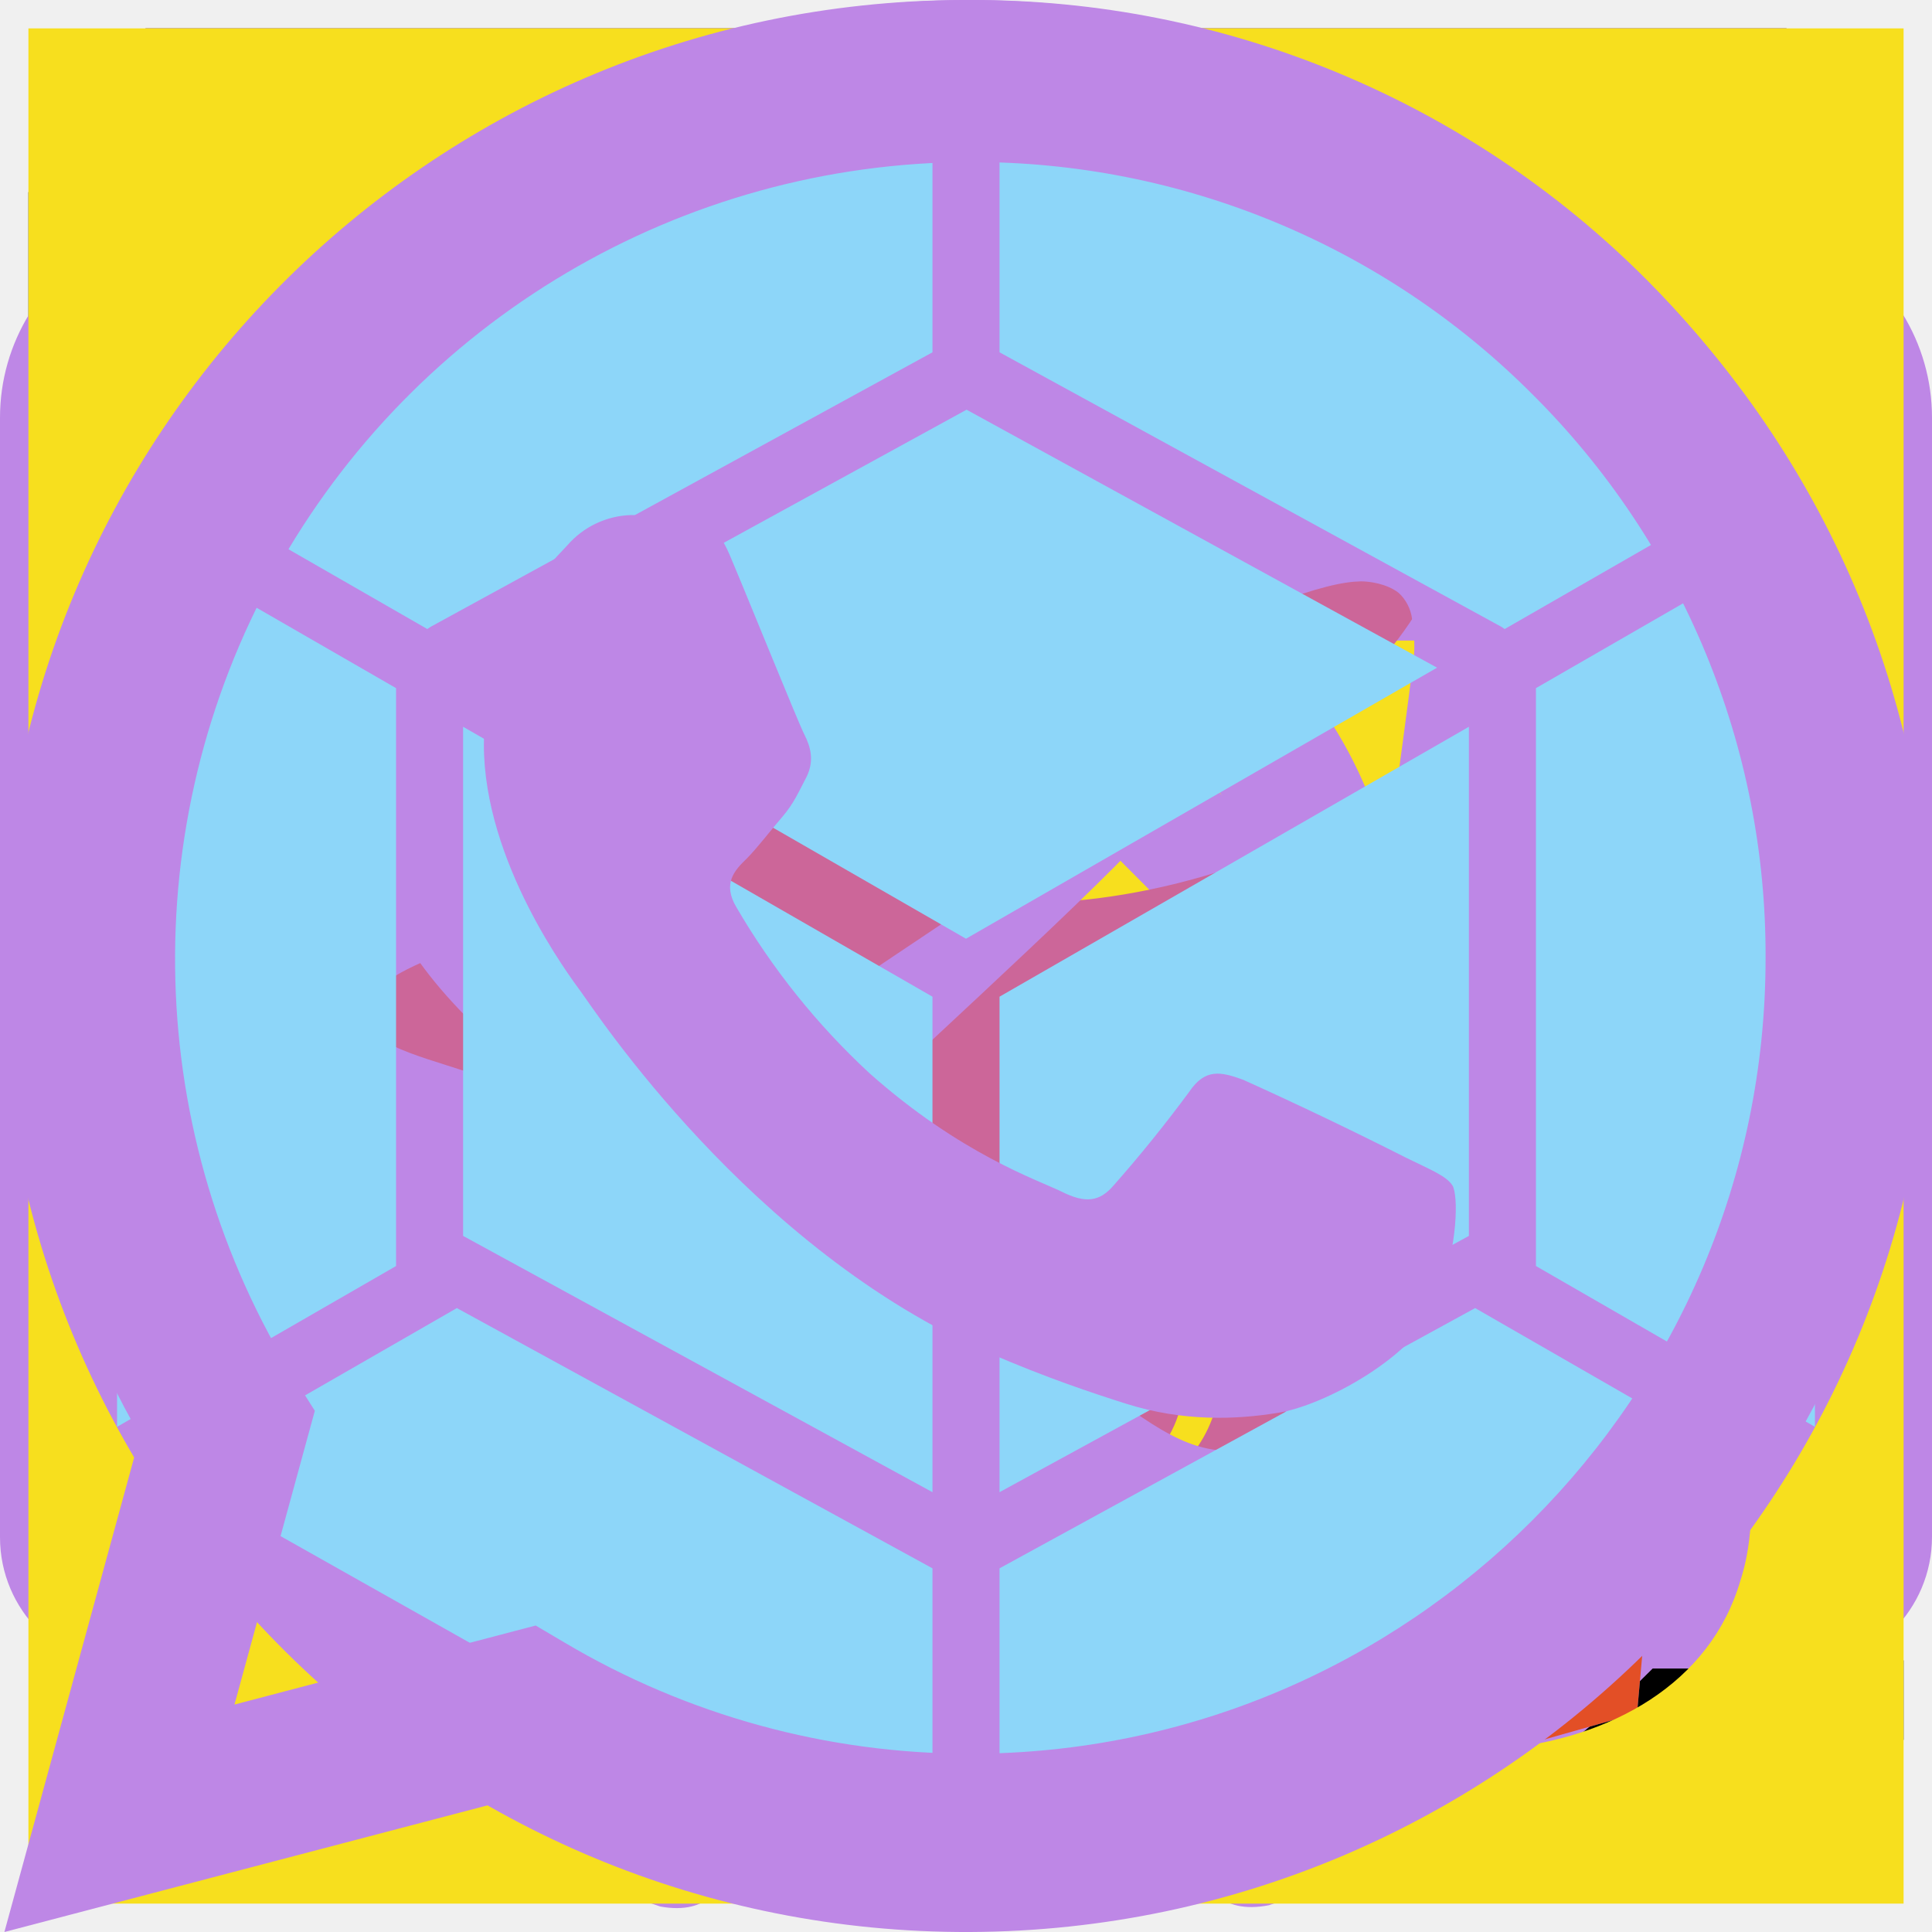
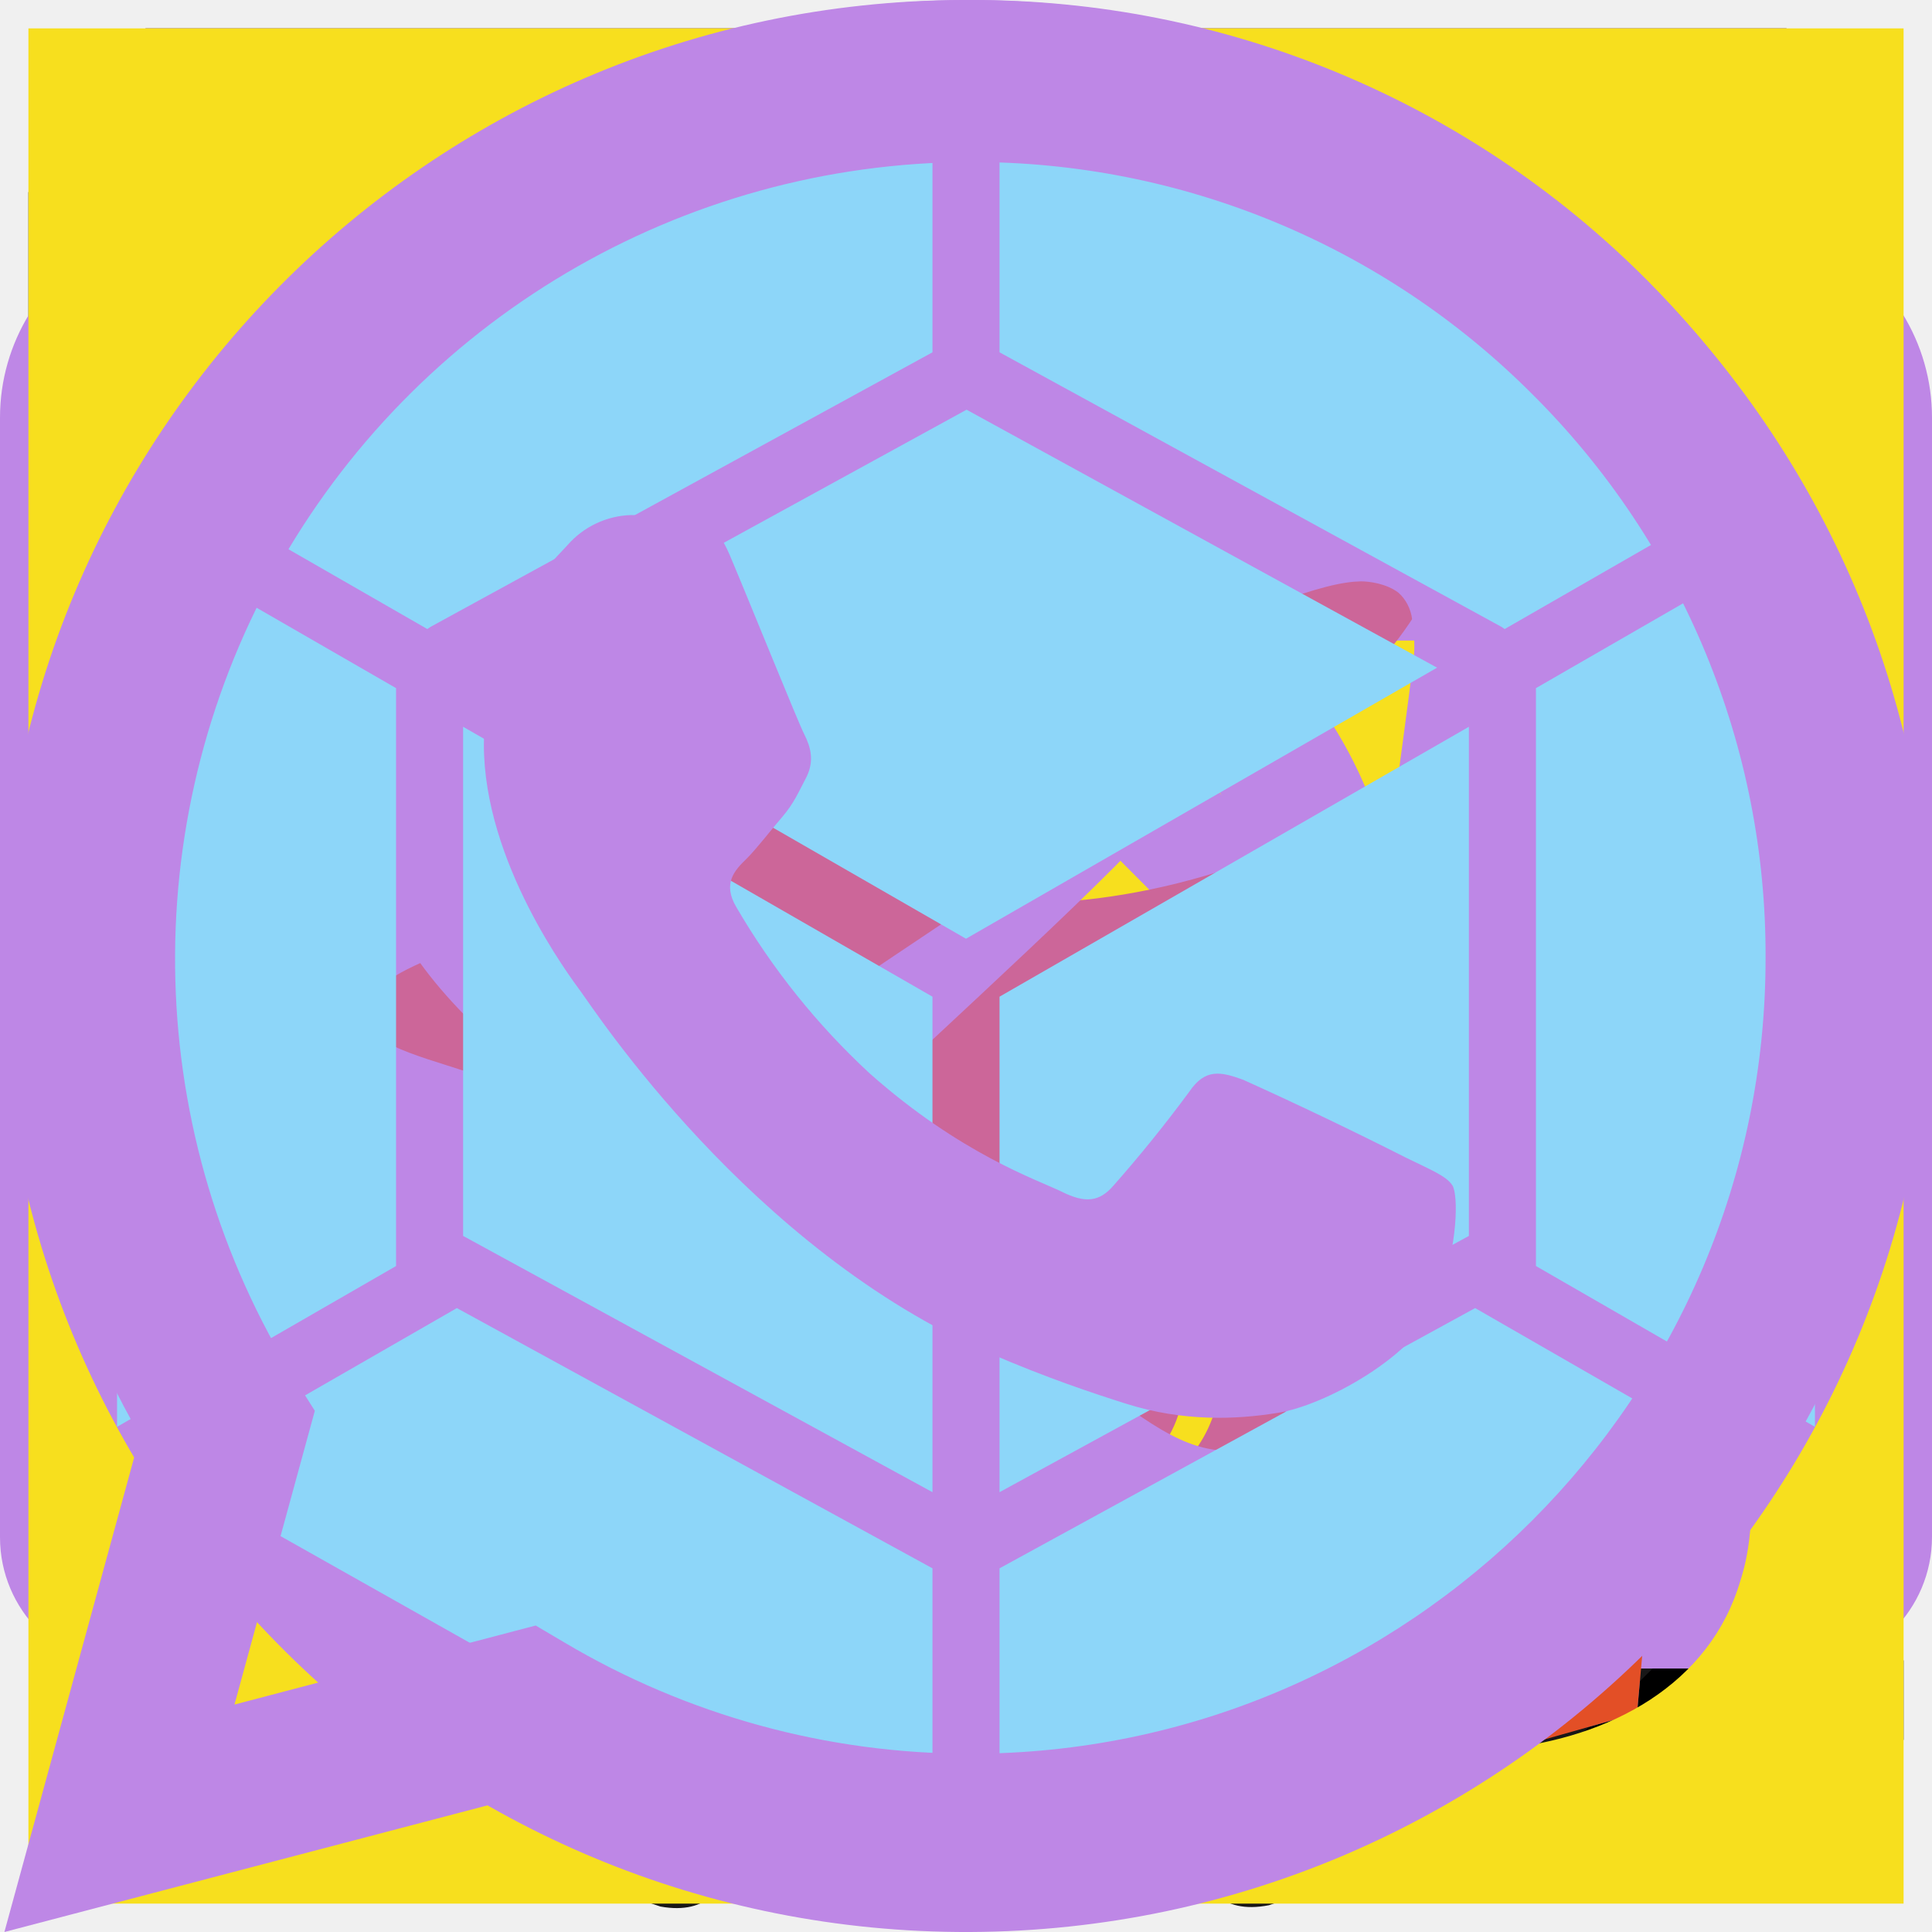
<svg xmlns="http://www.w3.org/2000/svg">
  <style>:root svg:not(:target){display:none}</style>
  <svg viewBox="0 0 33 34" fill="none" id="bem">
    <path d="M0 7.6h7.71v2.27h-7.71v-2.27Zm0-4.22h7.71v2.27h-7.71v-2.27Zm13.84 8.4h-13.84v2.27h13.32c1.46 0 4.87.03 6.13 2.08v-1.27c-.62-2.01-2.43-3.08-5.6-3.08Zm.03 4.21h-13.87v2.27h13.32c3.24 0 5.29.13 6.13.59v-1c-.65-1.6-3.37-1.86-5.58-1.86Zm-.03 10.7h-13.84v-2.27h13.32c1.46 0 4.87-.03 6.13-2.07v1.27c-.62 2-2.43 3.08-5.6 3.08Zm.03-4.21h-13.87v-2.27h13.32c3.24 0 5.29-.13 6.13-.58v1c-.65 1.59-3.37 1.85-5.58 1.85Zm8.95 8.14h10.18v-1.4h-9.89c-.87 0-2.95-.03-3.7-1.23v.78c.37 1.2 1.47 1.85 3.41 1.85Zm-.03-2.57h10.18v-1.39h-9.86c-1.97 0-3.2-.06-3.7-.36v.62c.4.97 2.05 1.13 3.38 1.13Z" fill="#000" />
  </svg>
  <svg viewBox="0 0 45 44" fill="none" id="certificate">
    <mask id="certificate_0" style="mask-type:alpha" maskUnits="userSpaceOnUse" x="0" y="0" width="45" height="44">
      <path fill="#D9D9D9" d="M.07 0h44v44h-44z" />
    </mask>
    <g mask="url(#certificate_0)">
      <path d="m20.15 23.95-2.98-2.94a1.31 1.31 0 0 0-.94-.4c-.38 0-.7.14-1 .42-.26.27-.39.6-.39.97 0 .38.13.7.4.97l3.75 3.74a1.59 1.59 0 0 0 2.32 0l7.6-7.6c.27-.27.4-.59.4-.95 0-.37-.14-.7-.4-.98a1.4 1.4 0 0 0-.99-.44c-.37 0-.7.13-.98.42l-6.8 6.8Zm-4.66 14.88-2.54-4.26-4.8-1.03c-.4-.08-.73-.3-.98-.65a1.61 1.61 0 0 1-.3-1.14l.48-4.93-3.26-3.73c-.28-.3-.43-.67-.43-1.09 0-.42.15-.79.43-1.09l3.26-3.73-.47-4.93c-.05-.41.05-.8.3-1.14.24-.36.57-.57.98-.65l4.8-1.03 2.53-4.26c.22-.37.52-.61.9-.75.38-.13.77-.1 1.16.06l4.52 1.92 4.52-1.92c.4-.17.78-.19 1.16-.06.38.14.68.38.9.75l2.54 4.26 4.8 1.03c.4.08.73.3.98.65.24.35.34.73.3 1.14l-.48 4.93 3.27 3.73c.28.3.42.67.42 1.09 0 .42-.14.79-.42 1.09l-3.27 3.73.47 4.93c.05.41-.05.8-.3 1.14-.24.36-.57.57-.98.65l-4.8 1.03-2.53 4.26a1.7 1.7 0 0 1-.9.75c-.38.13-.77.1-1.16-.06l-4.52-1.92-4.52 1.92c-.4.17-.78.19-1.16.06a1.68 1.68 0 0 1-.9-.75Zm1.9-2.25 4.68-1.99 4.73 1.98 2.6-4.4 5.05-1.15-.46-5.17 3.39-3.85-3.4-3.9.47-5.18-5.05-1.1-2.65-4.4-4.68 1.99-4.73-1.99-2.6 4.4-5.04 1.1.45 5.17-3.39 3.91 3.4 3.85-.46 5.22 5.04 1.1 2.66 4.4Z" fill="#BE87E6" />
    </g>
  </svg>
  <svg viewBox="0 0 45 44" fill="none" id="close">
    <mask id="close_0" style="mask-type:alpha" maskUnits="userSpaceOnUse" x="0" y="0" width="45" height="44">
      <path fill="#D9D9D9" d="M.07 0h44v44h-44z" />
    </mask>
    <g mask="url(#close_0)">
      <path d="m22.07 24.57-8.98 8.98c-.34.34-.77.5-1.29.5-.51 0-.94-.16-1.28-.5-.33-.34-.5-.76-.5-1.28s.17-.95.5-1.29l8.98-8.98-8.98-8.98c-.33-.34-.5-.77-.5-1.29s.17-.94.5-1.28c.34-.34.77-.5 1.28-.5.52 0 .95.16 1.29.5l8.98 8.98 8.98-8.98c.34-.34.77-.5 1.29-.5a1.7 1.7 0 0 1 1.78 1.78c0 .52-.16.95-.5 1.29l-8.98 8.98 8.98 8.98c.34.34.5.77.5 1.29a1.72 1.72 0 0 1-1.78 1.78c-.52 0-.95-.16-1.29-.5l-8.98-8.98Z" fill="#BE87E6" />
    </g>
  </svg>
  <svg viewBox="0 0 33 34" fill="none" id="css">
    <g clip-path="url(#css_0)">
      <path d="M2.06.5h28.88l-2.63 29.65-11.84 3.35-11.78-3.35-2.63-29.65Zm23.5 6.07h-18.12l.3 3.6h13.91l-.35 3.74h-9.13l.33 3.53h8.5l-.5 4.85-4 1.1-4.07-1.11-.25-2.9h-3.6l.4 5.3 7.52 2.34 7.39-2.1 1.67-18.35Z" fill="#1572B6" />
    </g>
    <defs>
      <clipPath id="css_0">
        <path fill="#fff" transform="translate(0 .5)" d="M0 0h33v33h-33z" />
      </clipPath>
    </defs>
  </svg>
  <svg viewBox="0 0 45 44" fill="none" id="dark-mode">
    <mask id="dark-mode_0" style="mask-type:alpha" maskUnits="userSpaceOnUse" x="0" y="0" width="45" height="44">
      <path fill="#D9D9D9" d="M.07 0h44v44h-44z" />
    </mask>
    <g mask="url(#dark-mode_0)">
      <path d="M22.12 37.58c-4.34 0-8.02-1.5-11.05-4.53a15.04 15.04 0 0 1-4.53-11.05c0-3.62 1.12-6.83 3.36-9.65a15.19 15.19 0 0 1 8.95-5.44 1.63 1.63 0 0 1 1.73.55 1.6 1.6 0 0 1 .1 1.8 8.85 8.85 0 0 0-1.12 4.49c0 3 1.05 5.56 3.15 7.66a10.45 10.45 0 0 0 10.24 2.81c.83-.22 1.54-.49 2.16-.79a1.63 1.63 0 0 1 1.61.15c.23.15.4.36.5.63.12.26.13.57.04.93-.65 3.6-2.4 6.58-5.26 8.92a15.12 15.12 0 0 1-9.88 3.52Zm0-2.75a12.86 12.86 0 0 0 11.92-8.02c-.61.16-1.22.28-1.83.37a13.08 13.08 0 0 1-11.44-3.83 13.08 13.08 0 0 1-3.82-11.43c.09-.61.2-1.23.36-1.84a12.86 12.86 0 0 0-8.02 11.92c0 3.54 1.25 6.57 3.76 9.07a12.34 12.34 0 0 0 9.07 3.76Z" fill="#BE87E6" />
    </g>
  </svg>
  <svg viewBox="0 0 45 44" fill="none" id="expand-circle">
    <mask id="expand-circle_0" style="mask-type:alpha" maskUnits="userSpaceOnUse" x="0" y="0" width="45" height="44">
      <path fill="#D9D9D9" d="M.07 0h44v44h-44z" />
    </mask>
    <g mask="url(#expand-circle_0)">
      <path d="m23.96 22-4.69 4.69c-.25.25-.38.56-.38.94 0 .38.13.7.38.97.27.29.6.43.98.42.38 0 .71-.14.98-.42l5.45-5.44a1.59 1.59 0 0 0 0-2.32l-5.48-5.47a1.3 1.3 0 0 0-.96-.4c-.37 0-.7.14-.97.43a1.4 1.4 0 0 0 .02 1.93l4.67 4.67Zm-1.89 17.42c-2.4 0-4.67-.46-6.79-1.37a17.6 17.6 0 0 1-5.53-3.73 17.59 17.59 0 0 1-3.72-5.53 16.95 16.95 0 0 1-1.38-6.79 17.6 17.6 0 0 1 5.1-12.32 17.58 17.58 0 0 1 5.53-3.72 16.95 16.95 0 0 1 6.79-1.38c2.4 0 4.67.46 6.8 1.37a17.6 17.6 0 0 1 5.52 3.73 17.59 17.59 0 0 1 3.73 5.53 16.95 16.95 0 0 1 1.37 6.79c0 2.4-.46 4.67-1.37 6.79a17.6 17.6 0 0 1-3.73 5.53 17.59 17.59 0 0 1-5.52 3.72 16.95 16.95 0 0 1-6.8 1.38Zm0-2.75c4.1 0 7.56-1.42 10.4-4.27a14.16 14.16 0 0 0 4.27-10.4c0-4.1-1.42-7.56-4.26-10.4a14.16 14.16 0 0 0-10.4-4.27c-4.1 0-7.57 1.42-10.41 4.27a14.16 14.16 0 0 0-4.27 10.4c0 4.1 1.43 7.56 4.27 10.4a14.16 14.16 0 0 0 10.4 4.27Z" fill="#BE87E6" />
    </g>
  </svg>
  <svg viewBox="0 0 45 44" fill="none" id="external-link">
    <mask id="external-link_0" style="mask-type:alpha" maskUnits="userSpaceOnUse" x="2" y="2" width="41" height="40">
      <path fill="#D9D9D9" d="M2.07 2h40v40h-40z" />
    </mask>
    <g mask="url(#external-link_0)">
      <path d="M9.85 37c-.75 0-1.4-.28-1.95-.83a2.67 2.67 0 0 1-.83-1.95v-24.44c0-.75.28-1.4.83-1.95.55-.55 1.2-.83 1.95-.83h10.25c.4 0 .72.13.99.4s.4.6.4 1c0 .39-.13.72-.4.98-.27.27-.6.4-1 .4h-10.24v24.44h24.44v-10.25a1.37 1.37 0 0 1 1.4-1.39 1.37 1.37 0 0 1 1.39 1.4v10.24c0 .75-.28 1.4-.84 1.95-.55.55-1.2.83-1.95.83h-24.44Zm24.44-25.25-15.25 15.25c-.26.27-.59.4-.97.39-.38-.01-.7-.15-.97-.42s-.4-.59-.4-.97.13-.7.4-.97l15.25-15.25h-6.7c-.39 0-.72-.14-.98-.4-.27-.27-.4-.6-.4-1s.13-.72.4-.98c.26-.27.6-.4.98-.4h11.42v11.42c0 .39-.13.72-.4.99-.27.26-.6.4-1 .4a1.35 1.35 0 0 1-1.38-1.39v-6.67Z" fill="#BE87E6" />
    </g>
  </svg>
  <svg viewBox="0 0 33 34" fill="none" id="git">
    <g clip-path="url(#git_0)">
      <path d="m32.38 15.53-14.41-14.4a2.13 2.13 0 0 0-3.01 0l-2.99 2.98 3.8 3.8a2.53 2.53 0 0 1 3.2 3.22l3.65 3.65a2.52 2.52 0 0 1 2.62 4.18 2.53 2.53 0 0 1-4.14-2.74l-3.42-3.4v8.97a2.53 2.53 0 1 1-2.91 4.05 2.52 2.52 0 0 1 .83-4.13v-9.06a2.52 2.52 0 0 1-1.37-3.31l-3.73-3.75-9.88 9.87a2.14 2.14 0 0 0 0 3.01l14.4 14.4c.84.84 2.18.84 3.01 0l14.35-14.33c.83-.83.83-2.18 0-3.01Z" fill="#F05032" />
    </g>
    <defs>
      <clipPath id="git_0">
        <path fill="#fff" transform="translate(0 .5)" d="M0 0h33v33h-33z" />
      </clipPath>
    </defs>
  </svg>
  <svg viewBox="0 0 44 44" fill="none" id="github">
    <g clip-path="url(#github_0)">
-       <path d="M22 .54a22 22 0 0 0-6.96 42.88c1.1.2 1.5-.48 1.5-1.06l-.02-3.74c-6.12 1.33-7.41-2.95-7.41-2.95-1-2.54-2.45-3.22-2.45-3.22-2-1.36.15-1.34.15-1.34 2.21.16 3.37 2.27 3.37 2.27 1.97 3.36 5.15 2.4 6.41 1.83.2-1.42.77-2.4 1.4-2.94-4.9-.55-10.03-2.45-10.03-10.88 0-2.4.86-4.36 2.27-5.9-.25-.55-1-2.79.2-5.82 0 0 1.83-.6 6.04 2.25a21.1 21.1 0 0 1 11 0c4.18-2.84 6.02-2.25 6.02-2.25a8.04 8.04 0 0 1 .22 5.82 8.52 8.52 0 0 1 2.26 5.9c0 8.46-5.14 10.32-10.04 10.86.77.66 1.49 2 1.49 4.07 0 2.94-.03 5.3-.03 6.02 0 .58.38 1.27 1.51 1.05a21.92 21.92 0 0 0 15.1-20.85 22 22 0 0 0-22-22Z" fill="#BE87E6" />
+       <path d="M22 .54a22 22 0 0 0-6.96 42.88c1.1.2 1.5-.48 1.5-1.06l-.02-3.74c-6.12 1.33-7.41-2.95-7.41-2.95-1-2.54-2.45-3.22-2.45-3.22-2-1.36.15-1.34.15-1.34 2.21.16 3.37 2.27 3.37 2.27 1.97 3.36 5.15 2.4 6.41 1.83.2-1.42.77-2.4 1.4-2.94-4.9-.55-10.03-2.45-10.03-10.88 0-2.4.86-4.36 2.27-5.9-.25-.55-1-2.79.2-5.82 0 0 1.83-.6 6.04 2.25a21.1 21.1 0 0 1 11 0c4.18-2.84 6.02-2.25 6.02-2.25a8.04 8.04 0 0 1 .22 5.82 8.52 8.52 0 0 1 2.26 5.9c0 8.46-5.14 10.32-10.04 10.86.77.66 1.49 2 1.49 4.07 0 2.94-.03 5.3-.03 6.02 0 .58.38 1.27 1.51 1.05a21.92 21.92 0 0 0 15.1-20.85 22 22 0 0 0-22-22Z" fill="#181717" />
    </g>
    <defs>
      <clipPath id="github_0">
        <path fill="#fff" d="M0 0h44v44h-44z" />
      </clipPath>
    </defs>
  </svg>
  <svg viewBox="0 0 44 44" fill="none" id="gmail">
    <path d="M44 9.5v25.5a3 3 0 0 1-3 3h-7v-16.99l-12 9-12-9v17h-7a3 3 0 0 1-3-3v-25.5a4.5 4.5 0 0 1 7.2-3.6l2.8 2.1 12 9 12-9 2.8-2.1a4.5 4.5 0 0 1 7.2 3.6Z" fill="#BE87E6" />
  </svg>
  <svg viewBox="0 0 33 34" fill="none" id="gulp">
    <g clip-path="url(#gulp_0)">
      <path d="M8.16 6.95c-.46 0-.93.11-1.4.3-.46.2-.92.49-1.38.84-.48.38-.93.8-1.33 1.26a15.3 15.3 0 0 0-1.22 1.6 18.9 18.9 0 0 0-2.54 5.88 11.92 11.92 0 0 0-.29 2.14v.13c0 .36.05.73.1 1.07.1.36.25.7.43.99.2.29.44.53.74.7.3.2.65.3 1.07.3.36 0 .73-.09 1.12-.26a7.3 7.3 0 0 0 2.24-1.57c.28-.26.54-.54.8-.8l-.27.83c-.12.4-.25.79-.35 1.17a23 23 0 0 0-.3 1.02c-.07.3-.12.5-.12.62v.3c0 .33.03.56.14.71a.55.55 0 0 0 .46.2.6.6 0 0 0 .36-.12c.11-.08.2-.19.3-.3v-.01c.08-.12.16-.25.23-.39.07-.13.1-.26.15-.37l.1-.33.19-.68.26-.9.31-1.04.31-1.03a39.78 39.78 0 0 1 .5-1.58l.07-.21.02-.05.06.03.02-.07c.1-.3.21-.59.32-.86.1-.28.2-.55.28-.82.2-.57.31-1.17.3-1.78a.88.88 0 0 0-.06-.35.6.6 0 0 0-.17-.24.69.69 0 0 0-.24-.14.86.86 0 0 0-.78.13c-.18.12-.31.32-.41.58l-.76 2.43c-.12.25-.27.48-.43.7-.67.95-1.46 1.8-2.35 2.53-.29.23-.56.4-.83.55-.2.12-.45.2-.69.2a.66.66 0 0 1-.43-.14.88.88 0 0 1-.28-.38 2.18 2.18 0 0 1-.14-.53c-.02-.2-.04-.39-.04-.58 0-.57.1-1.2.28-1.92a18.13 18.13 0 0 1 3.09-6.2c.44-.55.88-.97 1.34-1.3.45-.34.85-.5 1.24-.5.24 0 .48.06.68.2.2.13.4.36.58.68.18.35.37.63.53.83.16.2.35.31.56.31a.7.7 0 0 0 .57-.29c.16-.19.23-.45.23-.76 0-.13-.01-.28-.04-.42a1.2 1.2 0 0 0-.2-.46 4.55 4.55 0 0 0-1.38-1.41c-.47-.28-1-.43-1.55-.44Zm15.07 1.18c-.2 0-.4.06-.56.16-.2.15-.36.36-.44.6l-2.6 6.54-.57 1.44-.62 1.58c-.1.24-.17.5-.24.75l-.35.3a4.7 4.7 0 0 1-.81.5c-.26.13-.47.18-.64.18-.11 0-.19-.03-.24-.08-.05-.04-.07-.11-.07-.22 0-.26.03-.54.11-.85a12.06 12.06 0 0 1 .68-1.89l.38-.88.29-.74c.06-.16.1-.34.12-.52a.98.98 0 0 0-.2-.6.65.65 0 0 0-.54-.26.64.64 0 0 0-.52.25 5.4 5.4 0 0 0-.63 1.32 14.23 14.23 0 0 1-.86 1.87c-.22.4-.48.8-.76 1.16-.29.36-.6.66-.93.9-.33.24-.68.36-1.03.36-.12 0-.2-.05-.23-.12a.65.65 0 0 1-.07-.31c0-.28.06-.58.15-.89a11.4 11.4 0 0 1 .7-1.77l.4-.77.34-.64c.1-.19.15-.34.19-.46a.83.83 0 0 0 .03-.2c0-.1-.02-.2-.07-.3a.72.72 0 0 0-.47-.32.9.9 0 0 0-.8.14c-.19.12-.32.32-.44.58a31.78 31.78 0 0 0-1.66 4.2c-.1.3-.18.63-.23.95l-.03.32c0 .3.04.56.13.76.1.2.2.37.34.5.14.12.31.21.5.26.18.05.37.08.56.08a3.44 3.44 0 0 0 2.16-.76 4.27 4.27 0 0 0 1.19-1.34c-.05.3-.1.6-.1.85 0 .45.08.78.27.98a.96.96 0 0 0 .72.3c.29 0 .6-.08.96-.24.34-.15.7-.36 1.05-.61.1-.06.18-.13.27-.2v.05c.04.18.1.34.2.49h.01a1.18 1.18 0 0 0 1.02.45c.35 0 .7-.08 1.08-.24a5.9 5.9 0 0 0 1.11-.66c.37-.27.75-.6 1.12-.96h.01l-.19.43-.92 2.02c-.32.69-.65 1.37-.95 2.05l-.14.39c-.05.12-.12.26-.16.4-.05.15-.1.28-.13.43-.04.15-.05.3-.05.43 0 .29.08.5.23.62a1.03 1.03 0 0 0 1 .05h.01a1.51 1.51 0 0 0 .63-.73c.09-.16.15-.33.22-.5v-.01l.11-.34.23-.6.26-.7.27-.72.24-.6.13-.35.11-.26.19-.43.22-.51.23-.52.2-.47.14-.31.42-.78c.17-.29.35-.56.54-.85l.64-.8c.22-.26.45-.48.69-.69.23-.19.47-.36.71-.47.22-.11.45-.17.69-.18.12 0 .2.03.24.06a.18.18 0 0 1 .06.14c0 .1-.06.28-.2.48-.14.22-.3.46-.51.72l-.7.82-.7.86c-.2.27-.4.54-.57.83-.14.23-.23.47-.28.73v.04c-.01.02-.02.02-.02.05v.08a1 1 0 0 0 .38.83c.25.21.6.3 1.05.3.48 0 .92-.09 1.33-.28.41-.18.83-.43 1.27-.76.43-.33.88-.71 1.36-1.16a63.6 63.6 0 0 1 1.63-1.48 1.43 1.43 0 0 0 .48-1.05.87.87 0 0 0-.11-.45.38.38 0 0 0-.34-.2.5.5 0 0 0-.23.06c-.07.03-.15.08-.23.14-.15.04.02.08.04.14-.74.67-1.38 1.22-1.89 1.66-.52.46-.96.81-1.3 1.09-.25.2-.52.39-.79.56a.95.95 0 0 1-.4.16c-.1 0-.18-.03-.21-.06a.2.2 0 0 1-.06-.15.3.3 0 0 1 .05-.1l.16-.2.55-.65.69-.82a10.45 10.45 0 0 0 1.23-1.9c.13-.32.21-.63.21-.92a1.15 1.15 0 0 0-.53-1 1.7 1.7 0 0 0-.51-.25c-.48-.13-.99-.1-1.44.1-.29.13-.56.28-.82.46a7.83 7.83 0 0 0-1.3 1.14l.05-.24.05-.29.01-.2a.73.73 0 0 0-.17-.52c-.12-.12-.3-.18-.55-.18-.17 0-.33.1-.47.27a3 3 0 0 0-.36.57c-.1.21-.2.44-.28.66l-.18.52-.2.67a.44.44 0 0 0-.06.02.45.45 0 0 0-.2.12h.01l-.55.53c-.2.2-.41.4-.63.59l-.68.56a8.83 8.83 0 0 1-1.22.8c-.13.07-.28.11-.43.12-.08 0-.11-.02-.13-.05a.43.43 0 0 1-.05-.22c0-.15.03-.33.09-.53l.18-.53.04-.04.51-1.31c.2-.5.4-1.03.64-1.59l.7-1.72.7-1.7.65-1.51.5-1.17c.09-.16.14-.3.2-.44.04-.13.07-.27.07-.4 0-.28-.09-.49-.25-.62a.83.83 0 0 0-.53-.18Z" fill="#CF4647" />
    </g>
    <defs>
      <clipPath id="gulp_0">
        <path fill="#fff" transform="translate(0 .5)" d="M0 0h33v33h-33z" />
      </clipPath>
    </defs>
  </svg>
  <svg viewBox="0 0 33 34" fill="none" id="html">
    <g clip-path="url(#html_0)">
      <path d="M2.06.5h28.88l-2.63 29.65-11.84 3.35-11.78-3.35-2.63-29.65Zm9.67 13.4-.32-3.73h13.83l.32-3.6h-18.12l.96 11h12.55l-.45 4.72-4 1.1-4.06-1.11-.26-2.9h-3.59l.45 5.73 7.46 2 7.4-1.99 1.02-11.21h-13.19Z" fill="#E34F26" />
    </g>
    <defs>
      <clipPath id="html_0">
        <path fill="#fff" transform="translate(0 .5)" d="M0 0h33v33h-33z" />
      </clipPath>
    </defs>
  </svg>
  <svg viewBox="0 0 33 34" fill="none" id="javascript">
    <g clip-path="url(#javascript_0)">
      <path d="M0 .5h33v33h-33v-33Zm30.3 25.13c-.24-1.5-1.22-2.77-4.13-3.95-1.01-.48-2.14-.8-2.47-1.57-.13-.45-.15-.7-.07-.97.21-.89 1.26-1.15 2.09-.9.53.16 1.03.57 1.34 1.23 1.42-.93 1.42-.93 2.41-1.54a5.67 5.67 0 0 0-.8-1.08c-.87-.97-2.02-1.46-3.9-1.42l-.97.12c-.93.23-1.82.73-2.35 1.39a4.31 4.31 0 0 0 .78 6.14c1.88 1.4 4.62 1.71 4.97 3.03.33 1.61-1.2 2.13-2.7 1.94-1.12-.24-1.73-.8-2.41-1.83l-2.52 1.44c.29.66.62.95 1.11 1.53 2.4 2.41 8.38 2.29 9.45-1.38.04-.13.33-.97.1-2.27l.07.09Zm-12.35-9.96h-3.1v7.98c0 1.7.08 3.25-.2 3.73-.45.94-1.62.82-2.15.66a2.65 2.65 0 0 1-1.14-1.18c-.09-.14-.15-.27-.18-.27l-2.5 1.55a4.86 4.86 0 0 0 1.81 2.08c1.18.7 2.76.93 4.41.56 1.08-.3 2-.95 2.5-1.94.7-1.28.55-2.84.54-4.6.02-2.82 0-5.65 0-8.5v-.07Z" fill="#F7DF1E" />
    </g>
    <defs>
      <clipPath id="javascript_0">
        <path fill="#fff" transform="translate(0 .5)" d="M0 0h33v33h-33z" />
      </clipPath>
    </defs>
  </svg>
  <svg viewBox="0 0 45 44" fill="none" id="light-mode">
    <mask id="light-mode_0" style="mask-type:alpha" maskUnits="userSpaceOnUse" x="0" y="0" width="45" height="44">
      <path fill="#D9D9D9" d="M.07 0h44v44h-44z" />
    </mask>
    <g mask="url(#light-mode_0)">
      <path d="M20.54 5.5v-2.14a1.5 1.5 0 0 1 1.54-1.53 1.49 1.49 0 0 1 1.52 1.53v2.14a1.5 1.5 0 0 1-1.54 1.53 1.49 1.49 0 0 1-1.52-1.53Zm0 35.14v-2.14a1.5 1.5 0 0 1 1.54-1.53 1.48 1.48 0 0 1 1.52 1.53v2.14a1.5 1.5 0 0 1-1.54 1.53 1.49 1.49 0 0 1-1.52-1.53Zm20.17-17.11h-2.14a1.5 1.5 0 0 1-1.53-1.54 1.49 1.49 0 0 1 1.53-1.52h2.14a1.5 1.5 0 0 1 1.53 1.54 1.48 1.48 0 0 1-1.53 1.52Zm-35.14 0h-2.14a1.5 1.5 0 0 1-1.53-1.54 1.49 1.49 0 0 1 1.53-1.52h2.14a1.5 1.5 0 0 1 1.53 1.54 1.48 1.48 0 0 1-1.53 1.52Zm30.62-13.5-.95.95c-.3.3-.65.44-1.06.43a1.53 1.53 0 0 1-1.08-.47 1.5 1.5 0 0 1-.45-1.08c0-.42.14-.79.44-1.1l.93-.92c.3-.3.66-.46 1.09-.46.43 0 .8.15 1.1.46.3.3.45.67.44 1.1 0 .43-.16.8-.46 1.1Zm-25.1 25.17-.97.96c-.3.3-.65.46-1.07.45a1.54 1.54 0 0 1-1.08-.48c-.3-.3-.46-.67-.45-1.1 0-.43.16-.8.47-1.1l.91-.91c.29-.3.64-.45 1.07-.45.43 0 .8.16 1.1.46.3.3.45.66.45 1.08 0 .42-.14.78-.43 1.09Zm22.91.92-.94-.92a1.4 1.4 0 0 1-.43-1.08c0-.42.17-.78.47-1.09.3-.3.66-.45 1.08-.45.42 0 .79.14 1.1.44l.92.96c.3.3.46.65.46 1.07 0 .42-.15.78-.46 1.08-.3.3-.67.46-1.1.45-.42 0-.8-.16-1.1-.46Zm-25.1-25.17-.96-.93a1.4 1.4 0 0 1-.44-1.08c0-.43.16-.8.47-1.1.3-.3.67-.46 1.1-.45.43 0 .8.16 1.1.46l.92.95c.3.3.44.65.44 1.06 0 .42-.15.78-.46 1.08-.3.3-.65.44-1.08.45a1.5 1.5 0 0 1-1.09-.44Zm13.17 21.6c-2.93 0-5.42-1.03-7.47-3.08a10.18 10.18 0 0 1-3.07-7.48c0-2.93 1.03-5.41 3.08-7.46a10.18 10.18 0 0 1 7.47-3.07c2.93 0 5.42 1.02 7.46 3.07a10.18 10.18 0 0 1 3.07 7.48c0 2.93-1.02 5.41-3.07 7.46a10.18 10.18 0 0 1-7.47 3.07Zm0-3.06c2.09 0 3.86-.73 5.31-2.18a7.22 7.22 0 0 0 2.18-5.3c0-2.1-.73-3.87-2.18-5.32a7.22 7.22 0 0 0-5.3-2.18c-2.1 0-3.87.73-5.32 2.18a7.22 7.22 0 0 0-2.17 5.3c0 2.1.72 3.87 2.17 5.32a7.22 7.22 0 0 0 5.3 2.18Z" fill="#BE87E6" />
    </g>
  </svg>
  <svg viewBox="0 0 45 44" fill="none" id="menu">
    <mask id="menu_0" style="mask-type:alpha" maskUnits="userSpaceOnUse" x="0" y="0" width="45" height="44">
      <path fill="#D9D9D9" d="M.07 0h44v44h-44z" />
    </mask>
    <g mask="url(#menu_0)">
      <path d="M7.86 32.33c-.39 0-.71-.13-.98-.4-.26-.26-.4-.59-.4-.98s.14-.71.4-.97c.27-.27.6-.4.98-.4h28.42c.39 0 .72.13.98.4.26.26.4.59.4.98a1.36 1.36 0 0 1-1.38 1.37h-28.42Zm0-8.95a1.36 1.36 0 0 1-1.38-1.38 1.38 1.38 0 0 1 1.38-1.38h28.42a1.36 1.36 0 0 1 1.38 1.38 1.36 1.36 0 0 1-1.38 1.38h-28.42Zm0-8.96c-.39 0-.71-.13-.98-.4-.26-.26-.4-.59-.4-.98a1.36 1.36 0 0 1 1.38-1.37h28.42c.39 0 .72.13.98.4.26.26.4.59.4.98s-.14.71-.4.97c-.26.27-.6.4-.98.4h-28.42Z" fill="#BE87E6" />
    </g>
  </svg>
  <svg viewBox="0 0 45 44" fill="none" id="project">
    <mask id="project_0" style="mask-type:alpha" maskUnits="userSpaceOnUse" x="0" y="0" width="45" height="44">
      <path fill="#D9D9D9" d="M.07 0h44v44h-44z" />
    </mask>
    <g mask="url(#project_0)">
      <path d="m15.6 22 3.02-3.02c.27-.27.41-.6.42-.96 0-.36-.14-.69-.42-.97a1.35 1.35 0 0 0-.98-.43c-.37 0-.7.14-.98.43l-3.8 3.79a1.52 1.52 0 0 0-.46 1.16 1.52 1.52 0 0 0 .47 1.16l3.8 3.81a1.36 1.36 0 0 0 1.97 0 1.32 1.32 0 0 0 0-1.93l-3.04-3.04Zm12.94 0-3.03 3.04c-.28.27-.42.6-.42.96s.13.69.42.97a1.34 1.34 0 0 0 1.96 0l3.8-3.81a1.52 1.52 0 0 0 .48-1.16 1.52 1.52 0 0 0-.47-1.16l-3.81-3.81a1.36 1.36 0 0 0-1.5-.3c-.17.06-.33.16-.46.3a1.3 1.3 0 0 0 0 1.93l3.03 3.04Zm-18.74 15.58a3.2 3.2 0 0 1-2.35-.96 3.2 3.2 0 0 1-.96-2.35v-24.54c0-.93.32-1.7.96-2.35a3.2 3.2 0 0 1 2.35-.96h24.54c.93 0 1.71.32 2.35.96.64.64.96 1.42.96 2.35v24.54a3.2 3.2 0 0 1-.96 2.35 3.2 3.2 0 0 1-2.35.96h-24.54Zm0-2.75h24.54c.14 0 .27-.06.39-.17a.54.54 0 0 0 .17-.4v-24.53a.54.54 0 0 0-.17-.39.54.54 0 0 0-.39-.17h-24.54a.54.54 0 0 0-.39.17.54.54 0 0 0-.17.4v24.53c0 .14.06.27.17.39.12.11.25.17.4.17Z" fill="#BE87E6" />
    </g>
  </svg>
  <svg viewBox="0 0 33 34" fill="none" id="sass">
    <g clip-path="url(#sass_0)">
      <path d="M16.5.5a16.5 16.5 0 1 1 0 33 16.5 16.5 0 0 1 0-33Zm-3.28 22a4.2 4.2 0 0 1-.03 2.46l-.1.25a4.63 4.63 0 0 1-.87 1.36c-.95 1.04-2.3 1.43-2.87 1.1-.61-.36-.3-1.83.8-3.01 1.2-1.26 2.92-2.07 2.92-2.07l.15-.1Zm13.63-14.94c-.75-2.93-5.6-3.9-10.2-2.26-2.74.97-5.7 2.5-7.83 4.5-2.54 2.36-2.94 4.42-2.78 5.28.6 3.04 4.76 5.03 6.47 6.5v.02c-.5.24-4.2 2.1-5.07 4.02-.93 2.02.15 3.46.85 3.65 2.16.6 4.4-.5 5.59-2.27a5.7 5.7 0 0 0 .55-5.05 6.41 6.41 0 0 1 2.52-.15c2.89.33 3.47 2.15 3.34 2.9a1.98 1.98 0 0 1-.93 1.29c-.2.12-.26.16-.24.25.02.12.12.12.28.1a2.28 2.28 0 0 0 1.57-2.02c.06-1.77-1.63-3.75-4.64-3.71a7.44 7.44 0 0 0-2.58.35.5.5 0 0 0-.14-.15c-1.86-2-5.3-3.4-5.16-6.06.04-.97.4-3.53 6.6-6.62 5.1-2.54 9.16-1.83 9.86-.29 1.01 2.2-2.16 6.31-7.46 6.91-2.03.23-3.08-.55-3.35-.85-.28-.3-.33-.33-.43-.26-.16.08-.06.35 0 .51.17.42.8 1.14 1.92 1.5.97.32 3.34.5 6.19-.6 3.2-1.25 5.69-4.7 4.97-7.58l.1.1Z" fill="#C69" />
    </g>
    <defs>
      <clipPath id="sass_0">
        <path fill="#fff" transform="translate(0 .5)" d="M0 0h33v33h-33z" />
      </clipPath>
    </defs>
  </svg>
  <svg viewBox="0 0 44 44" fill="none" id="telegram">
    <g clip-path="url(#telegram_0)">
      <path d="M21.9 0a22 22 0 1 0 .2 44 22 22 0 0 0-.2-44Zm9.1 13.24c.18 0 .58.05.85.26.17.15.28.37.31.6.03.17.07.56.04.86a258.96 258.96 0 0 1-2.5 15.82c-.3 1.65-.91 2.2-1.5 2.25-1.28.12-2.25-.84-3.48-1.65-1.94-1.27-3.03-2.06-4.91-3.3-2.18-1.43-.77-2.22.47-3.5.32-.34 5.95-5.46 6.06-5.92.02-.06.03-.28-.1-.4-.13-.1-.32-.07-.46-.04-.19.05-3.28 2.1-9.27 6.14-.88.6-1.68.9-2.4.88-.78-.02-2.29-.45-3.41-.81-1.38-.45-2.47-.69-2.38-1.45.05-.4.6-.8 1.64-1.21 6.41-2.8 10.69-4.64 12.83-5.53 6.1-2.54 7.38-2.98 8.2-3Z" fill="#BE87E6" />
    </g>
    <defs>
      <clipPath id="telegram_0">
        <path fill="#fff" d="M0 0h44v44h-44z" />
      </clipPath>
    </defs>
  </svg>
  <svg viewBox="0 0 33 34" fill="none" id="webpack">
    <g clip-path="url(#webpack_0)">
      <path d="m30.52 25.93-13.43 7.57v-5.9l8.37-4.58 5.06 2.91Zm.92-.82v-15.83l-4.91 2.83v10.17l4.91 2.83Zm-28.96.82 13.43 7.57v-5.9l-8.37-4.58-5.06 2.91Zm-.92-.82v-15.83l4.91 2.83v10.17l-4.91 2.83Zm.57-16.85 13.78-7.76v5.7l-8.83 4.83-.06.04-4.89-2.81Zm28.74 0-13.78-7.76v5.7l8.83 4.83.06.04 4.89-2.81Zm-14.96 18-8.26-4.51v-8.96l8.26 4.75v8.73Zm1.18 0 8.26-4.51v-8.96l-8.26 4.75v8.73Zm-8.88-14.5 8.3-4.55 8.28 4.54-8.29 4.77-8.29-4.77Z" fill="#8DD6F9" />
    </g>
    <defs>
      <clipPath id="webpack_0">
        <path fill="#fff" transform="translate(0 .5)" d="M0 0h33v33h-33z" />
      </clipPath>
    </defs>
  </svg>
  <svg viewBox="0 0 44 44" fill="none" id="whatsapp">
    <g clip-path="url(#whatsapp_0)">
      <path d="M32.03 26.37a92.15 92.15 0 0 0-3.72-1.78c-.5-.18-.86-.27-1.23.28a31.4 31.4 0 0 1-1.72 2.13c-.32.37-.64.41-1.18.14-.55-.27-2.3-.85-4.38-2.7a16.4 16.4 0 0 1-3.03-3.78c-.32-.54-.04-.84.23-1.1.25-.25.55-.65.82-.96.27-.32.36-.55.55-.91.18-.37.09-.68-.05-.96-.14-.27-1.22-2.95-1.68-4.04-.44-1.06-.89-.92-1.22-.94l-1.05-.02a2 2 0 0 0-1.45.69c-.5.54-1.9 1.86-1.9 4.54 0 2.68 1.95 5.27 2.22 5.64.27.36 3.84 5.86 9.3 8.22 1.3.56 2.32.9 3.11 1.15 1.3.41 2.5.36 3.43.21 1.05-.15 3.22-1.31 3.68-2.59.45-1.27.45-2.36.32-2.59-.14-.22-.5-.36-1.05-.63Zm-9.94 13.57a18.1 18.1 0 0 1-9.23-2.53l-.66-.39-6.86 1.8 1.83-6.69-.43-.68a18.15 18.15 0 0 1 15.36-27.76 18 18 0 0 1 12.81 5.3 18.01 18.01 0 0 1 5.3 12.83c0 9.99-8.13 18.12-18.12 18.12Zm15.43-33.55a21.66 21.66 0 0 0-15.43-6.39 21.83 21.83 0 0 0-18.9 32.7l-3.09 11.3 11.56-3.03a21.78 21.78 0 0 0 10.42 2.65h.01a21.84 21.84 0 0 0 15.43-37.23Z" fill="#BE87E6" />
    </g>
    <defs>
      <clipPath id="whatsapp_0">
        <path fill="#fff" d="M0 0h44v44h-44z" />
      </clipPath>
    </defs>
  </svg>
</svg>
